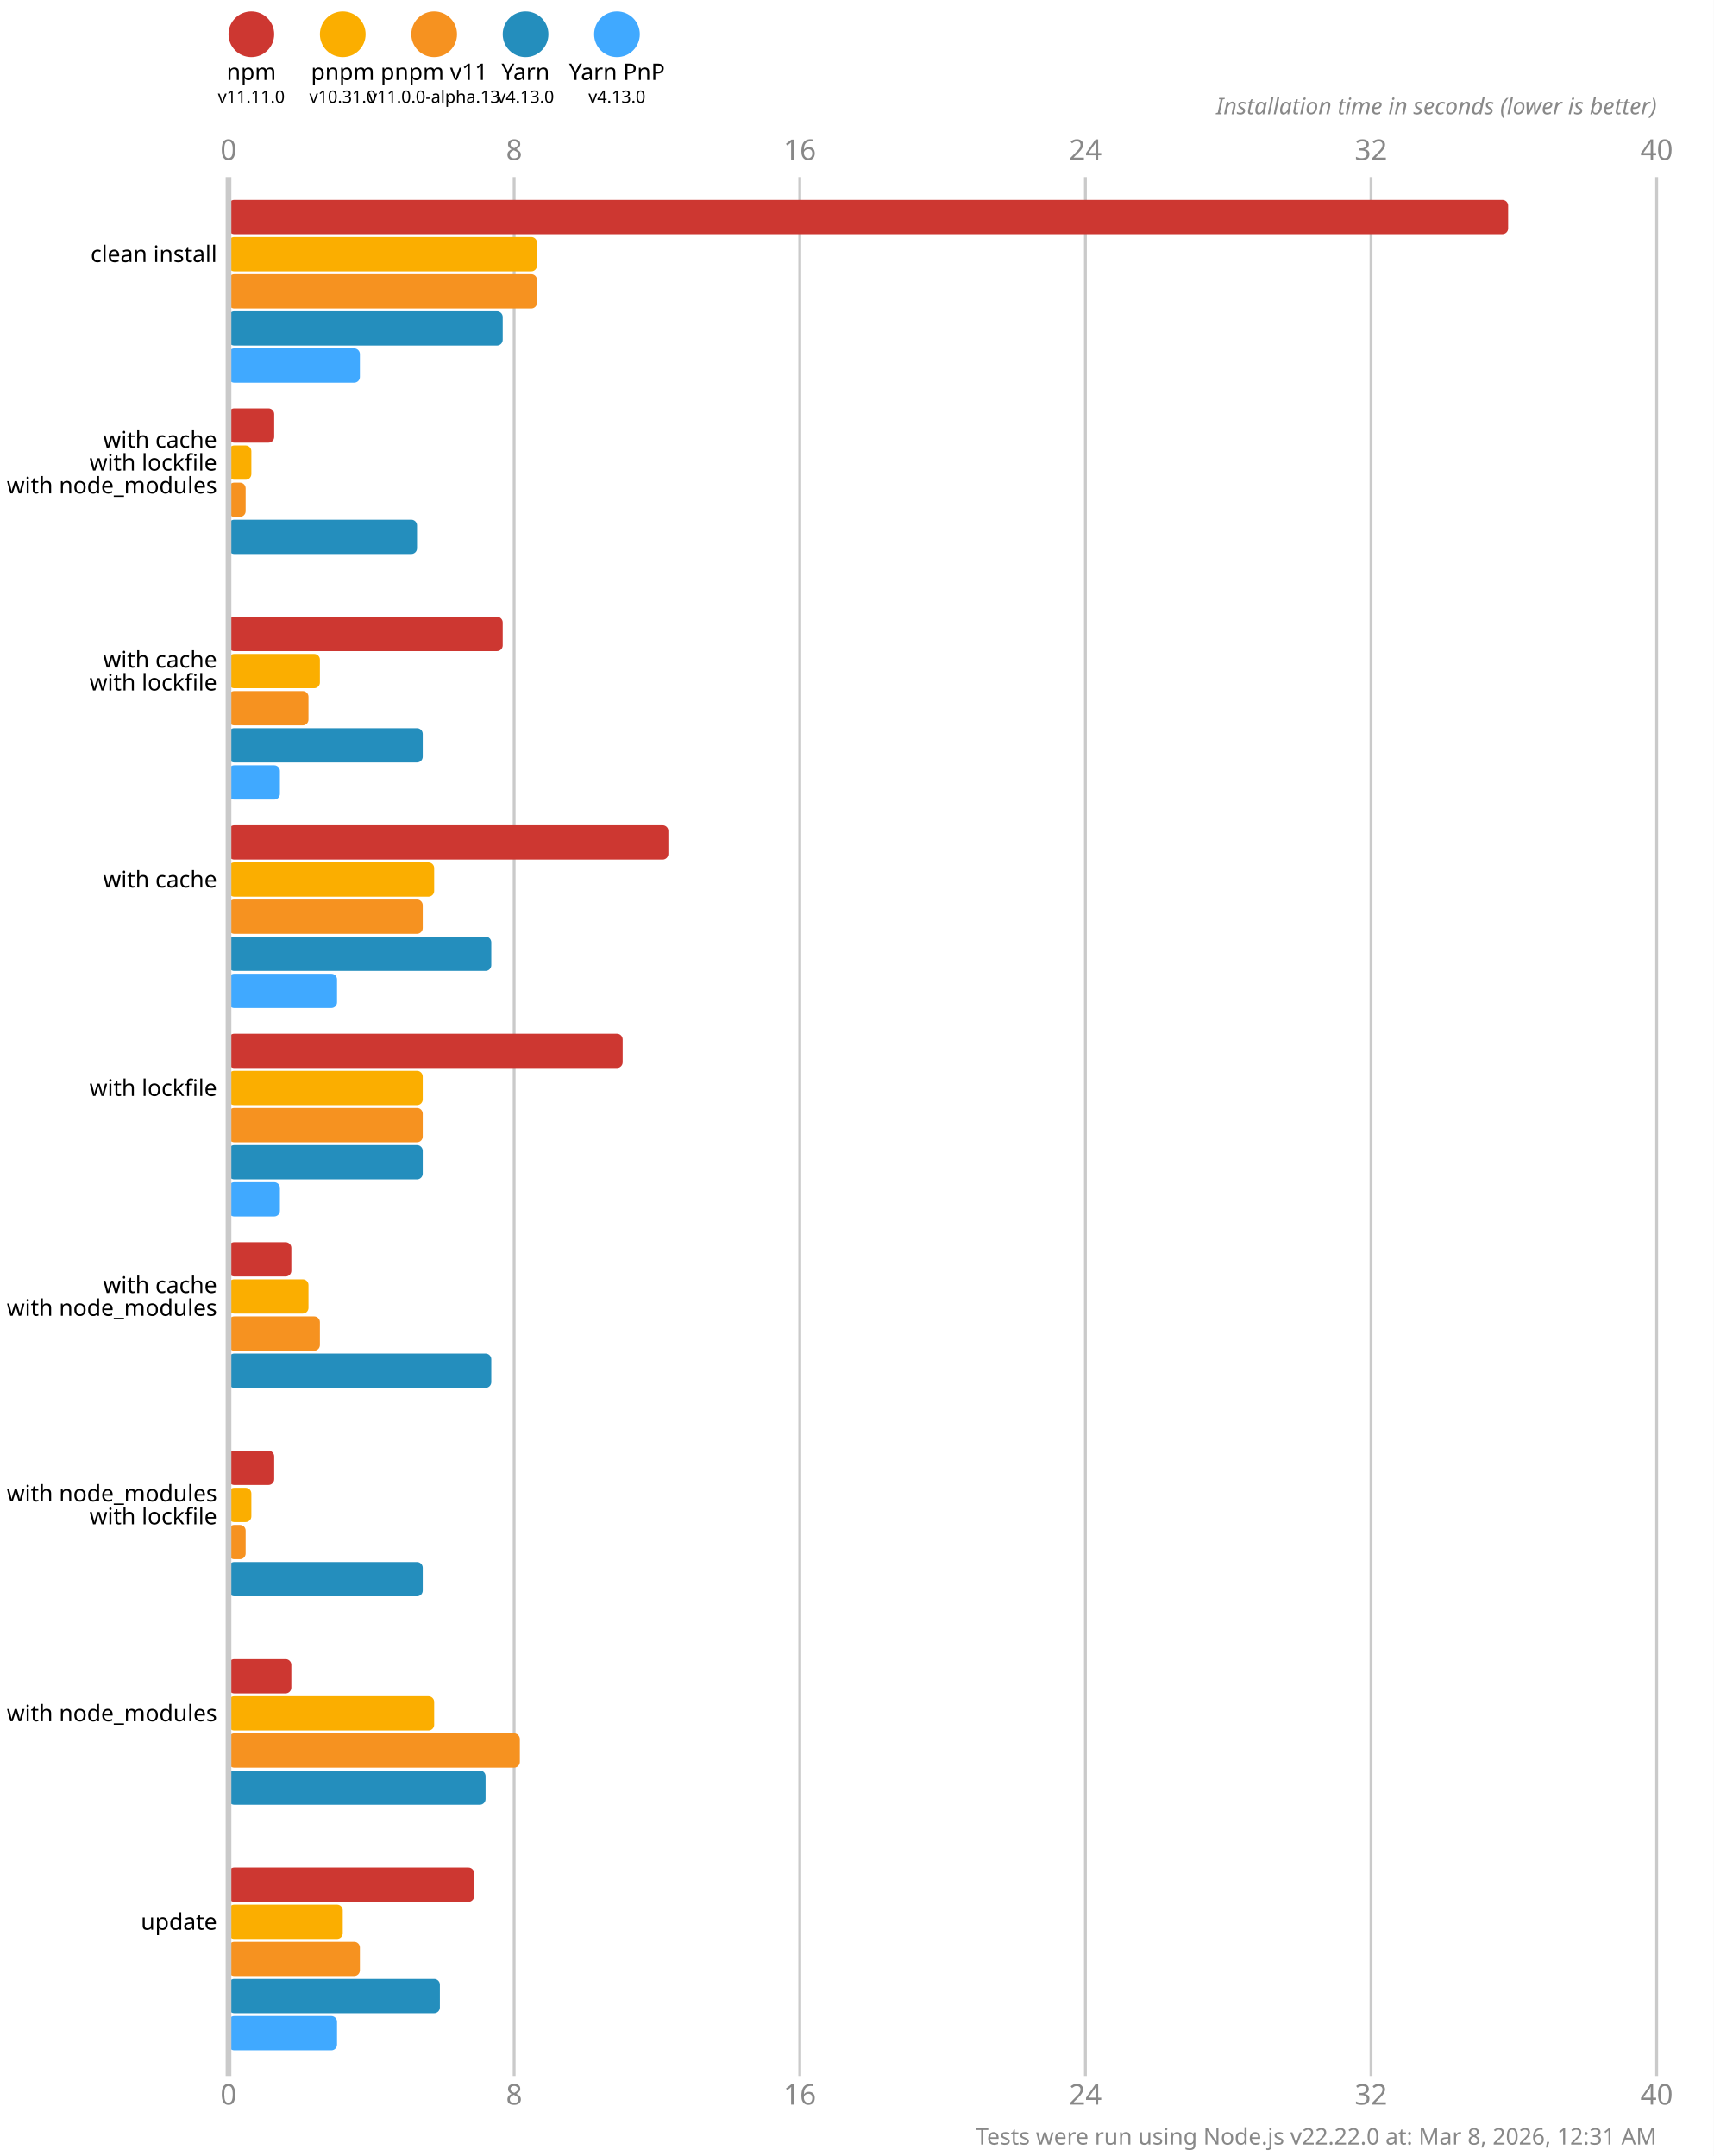
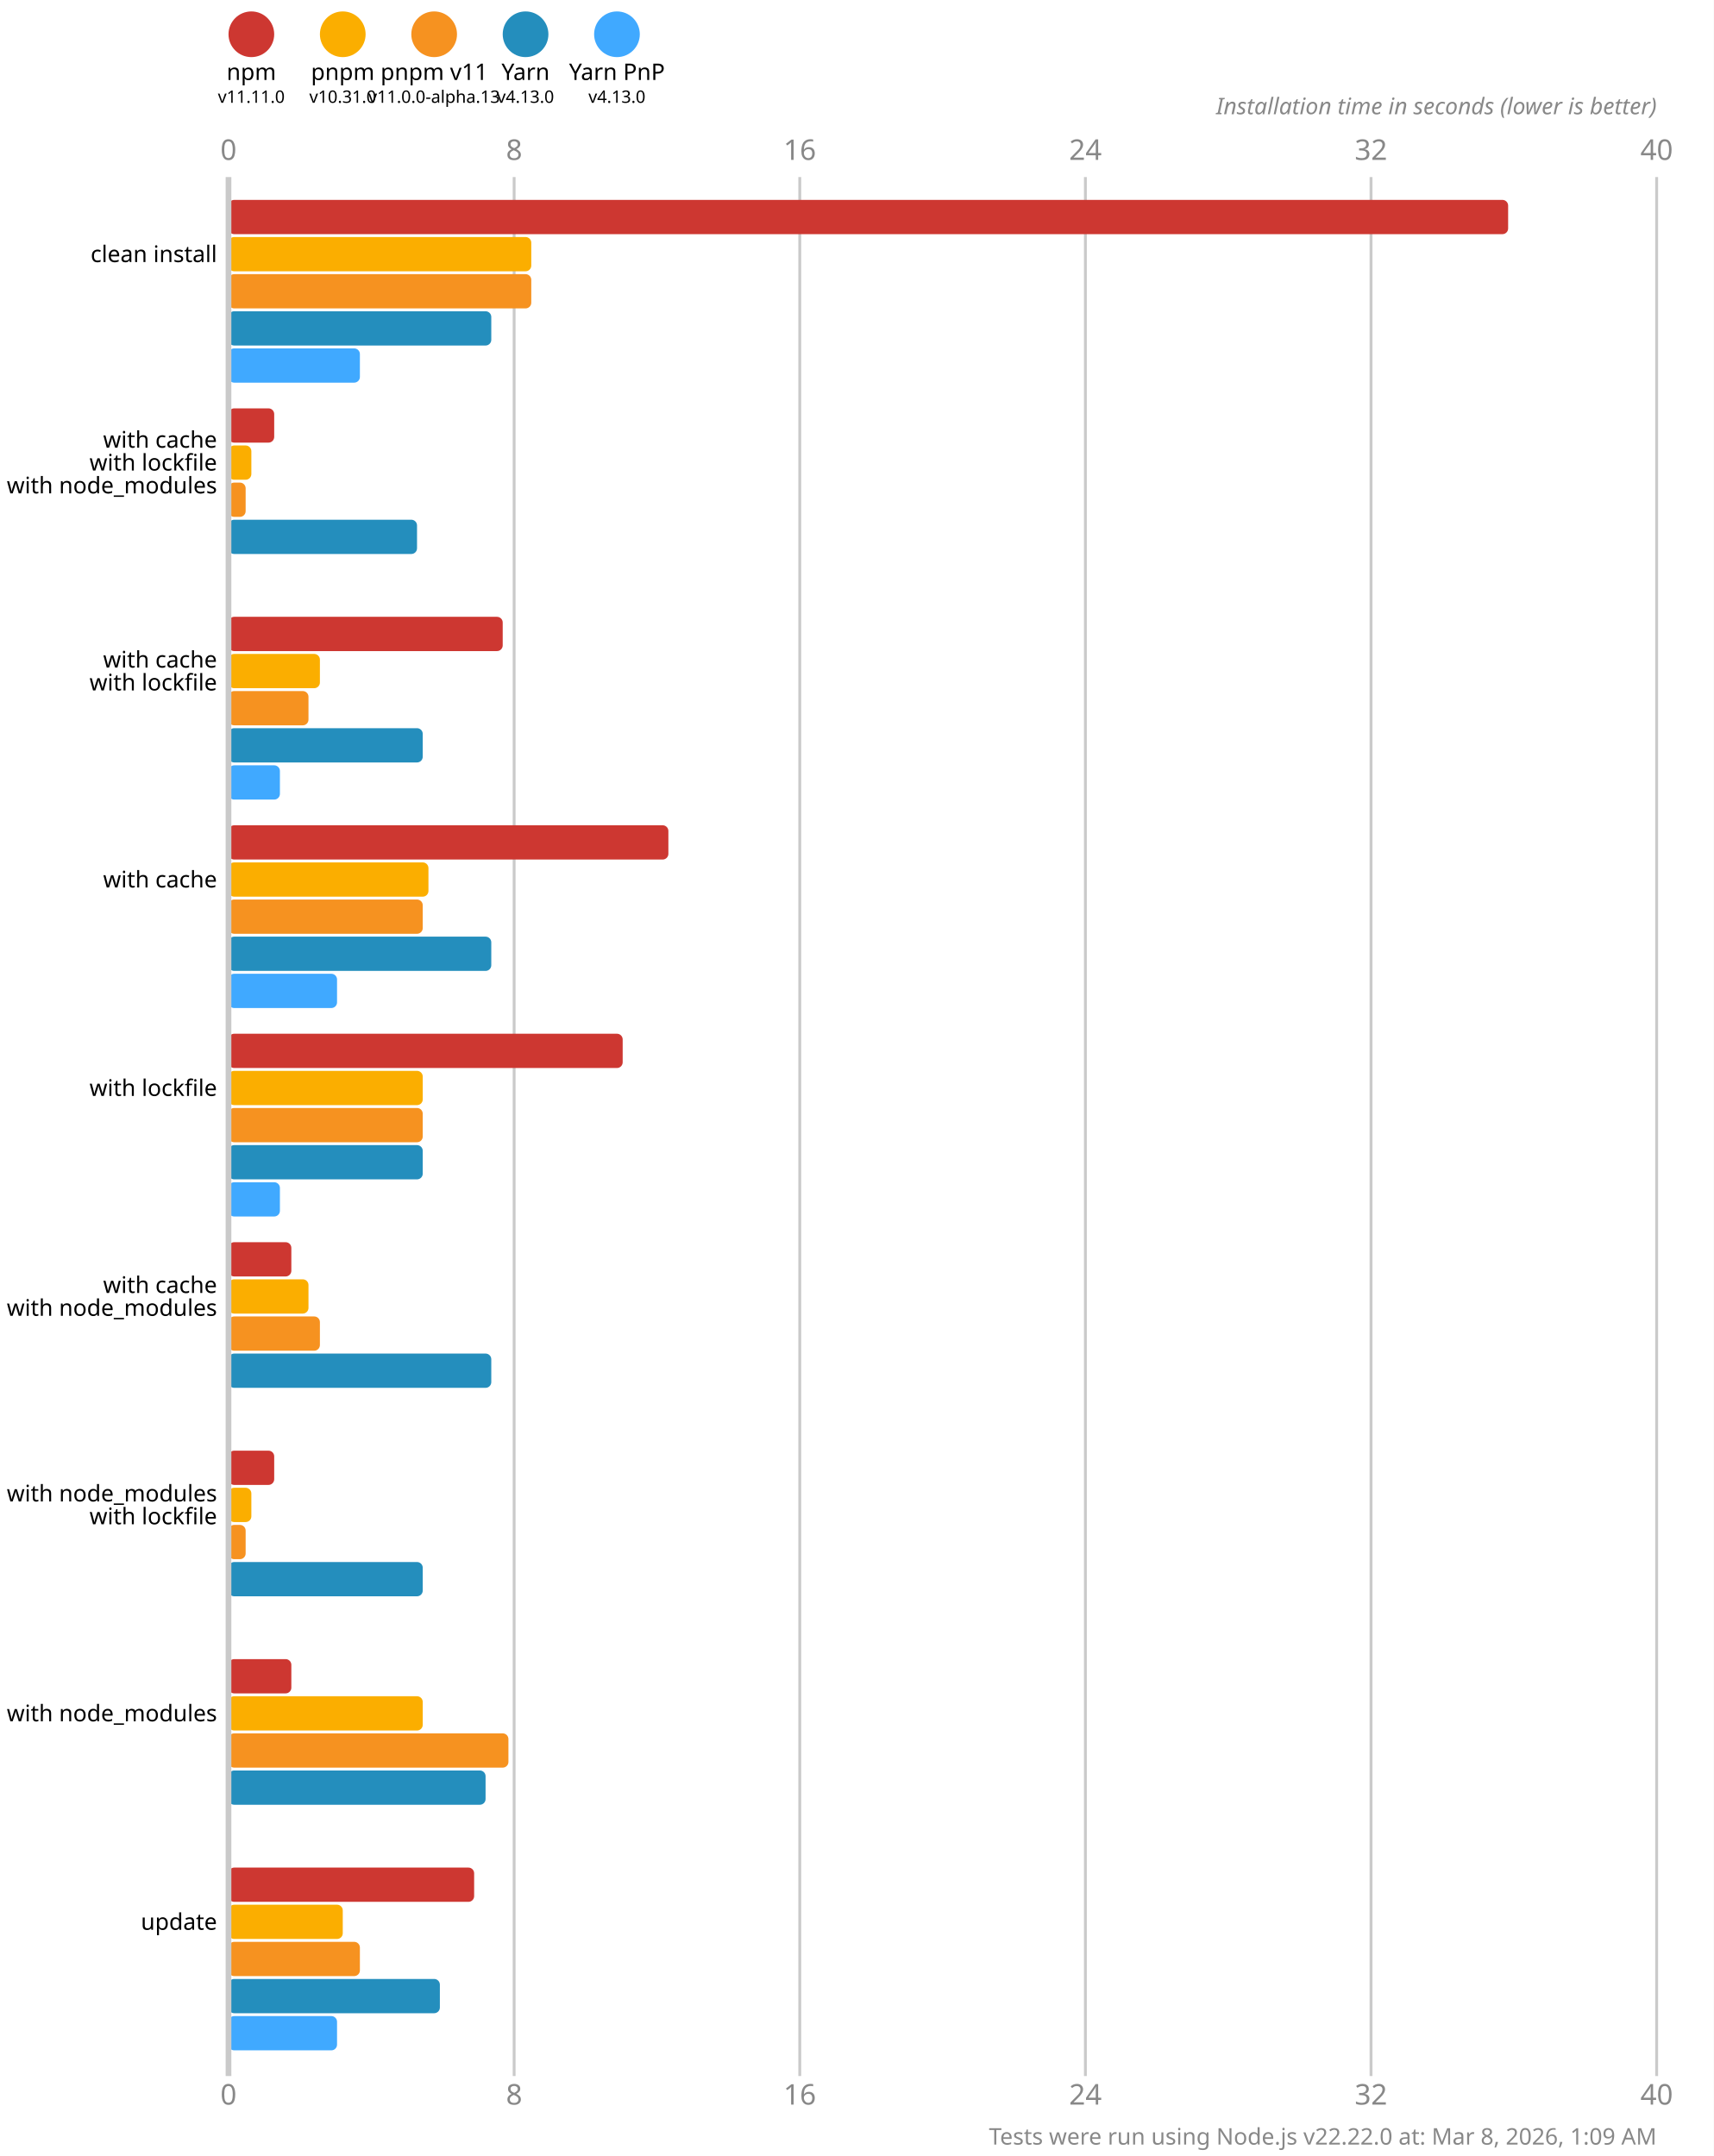
<svg xmlns="http://www.w3.org/2000/svg" version="1.1" viewBox="0 0 300 377.5">
  <style>
    .font { font-family: sans-serif; }
    .s3 { font-size: 3px; }
    .s4 { font-size: 4px; }
    .s5 { font-size: 5px; }
    .line { stroke: #cacaca; }
    .width { stroke-width: 0.5; }
    .text { fill: #888; }
  </style>
  <rect x="0" y="0" width="300" height="377.5" fill="#fff" />
  <circle cx="44" cy="6" r="4" fill="#cd3731" />
  <text x="44" y="14" class="font s4" text-anchor="middle">npm</text>
  <text x="44" y="18" class="font s3" text-anchor="middle">v11.11.0</text>
  <circle cx="60" cy="6" r="4" fill="#fbae00" />
  <text x="60" y="14" class="font s4" text-anchor="middle">pnpm</text>
  <text x="60" y="18" class="font s3" text-anchor="middle">v10.31.0</text>
  <circle cx="76" cy="6" r="4" fill="#f69220" />
  <text x="76" y="14" class="font s4" text-anchor="middle">pnpm v11</text>
  <text x="76" y="18" class="font s3" text-anchor="middle">v11.0.0-alpha.13</text>
  <circle cx="92" cy="6" r="4" fill="#248ebd" />
  <text x="92" y="14" class="font s4" text-anchor="middle">Yarn</text>
  <text x="92" y="18" class="font s3" text-anchor="middle">v4.13.0</text>
  <circle cx="108" cy="6" r="4" fill="#40a9ff" />
  <text x="108" y="14" class="font s4" text-anchor="middle">Yarn PnP</text>
  <text x="108" y="18" class="font s3" text-anchor="middle">v4.13.0</text>
  <text x="40" y="28" class="font s5 text" text-anchor="middle">0</text>
  <text x="40" y="368.5" class="font s5 text" text-anchor="middle">0</text>
  <line x1="90" y1="31" x2="90" y2="363.5" class="line width" />
  <text x="90" y="28" class="font s5 text" text-anchor="middle">8</text>
  <text x="90" y="368.5" class="font s5 text" text-anchor="middle">8</text>
  <line x1="140" y1="31" x2="140" y2="363.5" class="line width" />
  <text x="140" y="28" class="font s5 text" text-anchor="middle">16</text>
  <text x="140" y="368.5" class="font s5 text" text-anchor="middle">16</text>
  <line x1="190" y1="31" x2="190" y2="363.5" class="line width" />
  <text x="190" y="28" class="font s5 text" text-anchor="middle">24</text>
  <text x="190" y="368.5" class="font s5 text" text-anchor="middle">24</text>
  <line x1="240" y1="31" x2="240" y2="363.5" class="line width" />
  <text x="240" y="28" class="font s5 text" text-anchor="middle">32</text>
  <text x="240" y="368.5" class="font s5 text" text-anchor="middle">32</text>
  <line x1="290" y1="31" x2="290" y2="363.5" class="line width" />
  <text x="290" y="28" class="font s5 text" text-anchor="middle">40</text>
  <text x="290" y="368.5" class="font s5 text" text-anchor="middle">40</text>
  <text x="290" y="20" class="font s4 text" font-style="italic" text-anchor="end">Installation time in seconds (lower is better)</text>
  <rect x="40" y="35" width="224" height="6" fill="#cd3731" rx="1" ry="1" />
-   <rect x="40" y="41.5" width="54" height="6" fill="#fbae00" rx="1" ry="1" />
-   <rect x="40" y="48" width="54" height="6" fill="#f69220" rx="1" ry="1" />
-   <rect x="40" y="54.5" width="48" height="6" fill="#248ebd" rx="1" ry="1" />
+   <rect x="40" y="41.5" width="53" height="6" fill="#fbae00" rx="1" ry="1" />
+   <rect x="40" y="48" width="53" height="6" fill="#f69220" rx="1" ry="1" />
+   <rect x="40" y="54.5" width="46" height="6" fill="#248ebd" rx="1" ry="1" />
  <rect x="40" y="61" width="23" height="6" fill="#40a9ff" rx="1" ry="1" />
  <rect x="40" y="71.5" width="8" height="6" fill="#cd3731" rx="1" ry="1" />
  <rect x="40" y="78" width="4" height="6" fill="#fbae00" rx="1" ry="1" />
  <rect x="40" y="84.5" width="3" height="6" fill="#f69220" rx="1" ry="1" />
  <rect x="40" y="91" width="33" height="6" fill="#248ebd" rx="1" ry="1" />
  <rect x="40" y="97.5" width="0" height="6" fill="#40a9ff" rx="1" ry="1" />
  <rect x="40" y="108" width="48" height="6" fill="#cd3731" rx="1" ry="1" />
  <rect x="40" y="114.5" width="16" height="6" fill="#fbae00" rx="1" ry="1" />
  <rect x="40" y="121" width="14" height="6" fill="#f69220" rx="1" ry="1" />
  <rect x="40" y="127.5" width="34" height="6" fill="#248ebd" rx="1" ry="1" />
  <rect x="40" y="134" width="9" height="6" fill="#40a9ff" rx="1" ry="1" />
  <rect x="40" y="144.5" width="77" height="6" fill="#cd3731" rx="1" ry="1" />
-   <rect x="40" y="151" width="36" height="6" fill="#fbae00" rx="1" ry="1" />
+   <rect x="40" y="151" width="35" height="6" fill="#fbae00" rx="1" ry="1" />
  <rect x="40" y="157.5" width="34" height="6" fill="#f69220" rx="1" ry="1" />
  <rect x="40" y="164" width="46" height="6" fill="#248ebd" rx="1" ry="1" />
  <rect x="40" y="170.5" width="19" height="6" fill="#40a9ff" rx="1" ry="1" />
  <rect x="40" y="181" width="69" height="6" fill="#cd3731" rx="1" ry="1" />
  <rect x="40" y="187.5" width="34" height="6" fill="#fbae00" rx="1" ry="1" />
  <rect x="40" y="194" width="34" height="6" fill="#f69220" rx="1" ry="1" />
  <rect x="40" y="200.5" width="34" height="6" fill="#248ebd" rx="1" ry="1" />
  <rect x="40" y="207" width="9" height="6" fill="#40a9ff" rx="1" ry="1" />
  <rect x="40" y="217.5" width="11" height="6" fill="#cd3731" rx="1" ry="1" />
  <rect x="40" y="224" width="14" height="6" fill="#fbae00" rx="1" ry="1" />
  <rect x="40" y="230.5" width="16" height="6" fill="#f69220" rx="1" ry="1" />
  <rect x="40" y="237" width="46" height="6" fill="#248ebd" rx="1" ry="1" />
  <rect x="40" y="243.5" width="0" height="6" fill="#40a9ff" rx="1" ry="1" />
  <rect x="40" y="254" width="8" height="6" fill="#cd3731" rx="1" ry="1" />
  <rect x="40" y="260.5" width="4" height="6" fill="#fbae00" rx="1" ry="1" />
  <rect x="40" y="267" width="3" height="6" fill="#f69220" rx="1" ry="1" />
  <rect x="40" y="273.5" width="34" height="6" fill="#248ebd" rx="1" ry="1" />
  <rect x="40" y="280" width="0" height="6" fill="#40a9ff" rx="1" ry="1" />
  <rect x="40" y="290.5" width="11" height="6" fill="#cd3731" rx="1" ry="1" />
-   <rect x="40" y="297" width="36" height="6" fill="#fbae00" rx="1" ry="1" />
-   <rect x="40" y="303.5" width="51" height="6" fill="#f69220" rx="1" ry="1" />
+   <rect x="40" y="297" width="34" height="6" fill="#fbae00" rx="1" ry="1" />
+   <rect x="40" y="303.5" width="49" height="6" fill="#f69220" rx="1" ry="1" />
  <rect x="40" y="310" width="45" height="6" fill="#248ebd" rx="1" ry="1" />
  <rect x="40" y="316.5" width="0" height="6" fill="#40a9ff" rx="1" ry="1" />
  <rect x="40" y="327" width="43" height="6" fill="#cd3731" rx="1" ry="1" />
  <rect x="40" y="333.5" width="20" height="6" fill="#fbae00" rx="1" ry="1" />
  <rect x="40" y="340" width="23" height="6" fill="#f69220" rx="1" ry="1" />
  <rect x="40" y="346.5" width="37" height="6" fill="#248ebd" rx="1" ry="1" />
  <rect x="40" y="353" width="19" height="6" fill="#40a9ff" rx="1" ry="1" />
  <line x1="40" y1="31" x2="40" y2="363.5" class="line" />
  <text x="38" y="44.5" class="font s4" dominant-baseline="middle" text-anchor="end">clean install</text>
  <text x="38" y="77" class="font s4" dominant-baseline="middle" text-anchor="end">with cache</text>
  <text x="38" y="81" class="font s4" dominant-baseline="middle" text-anchor="end">with lockfile</text>
  <text x="38" y="85" class="font s4" dominant-baseline="middle" text-anchor="end">with node_modules</text>
  <text x="38" y="115.5" class="font s4" dominant-baseline="middle" text-anchor="end">with cache</text>
  <text x="38" y="119.5" class="font s4" dominant-baseline="middle" text-anchor="end">with lockfile</text>
  <text x="38" y="154" class="font s4" dominant-baseline="middle" text-anchor="end">with cache</text>
  <text x="38" y="190.5" class="font s4" dominant-baseline="middle" text-anchor="end">with lockfile</text>
  <text x="38" y="225" class="font s4" dominant-baseline="middle" text-anchor="end">with cache</text>
  <text x="38" y="229" class="font s4" dominant-baseline="middle" text-anchor="end">with node_modules</text>
  <text x="38" y="261.5" class="font s4" dominant-baseline="middle" text-anchor="end">with node_modules</text>
  <text x="38" y="265.5" class="font s4" dominant-baseline="middle" text-anchor="end">with lockfile</text>
  <text x="38" y="300" class="font s4" dominant-baseline="middle" text-anchor="end">with node_modules</text>
  <text x="38" y="336.5" class="font s4" dominant-baseline="middle" text-anchor="end">update</text>
-   <text x="290" y="375.5" class="font s4 text" text-anchor="end">Tests were run using Node.js v22.22.0 at: Mar 8, 2026, 12:31 AM</text>
+   <text x="290" y="375.5" class="font s4 text" text-anchor="end">Tests were run using Node.js v22.22.0 at: Mar 8, 2026, 1:09 AM</text>
</svg>
